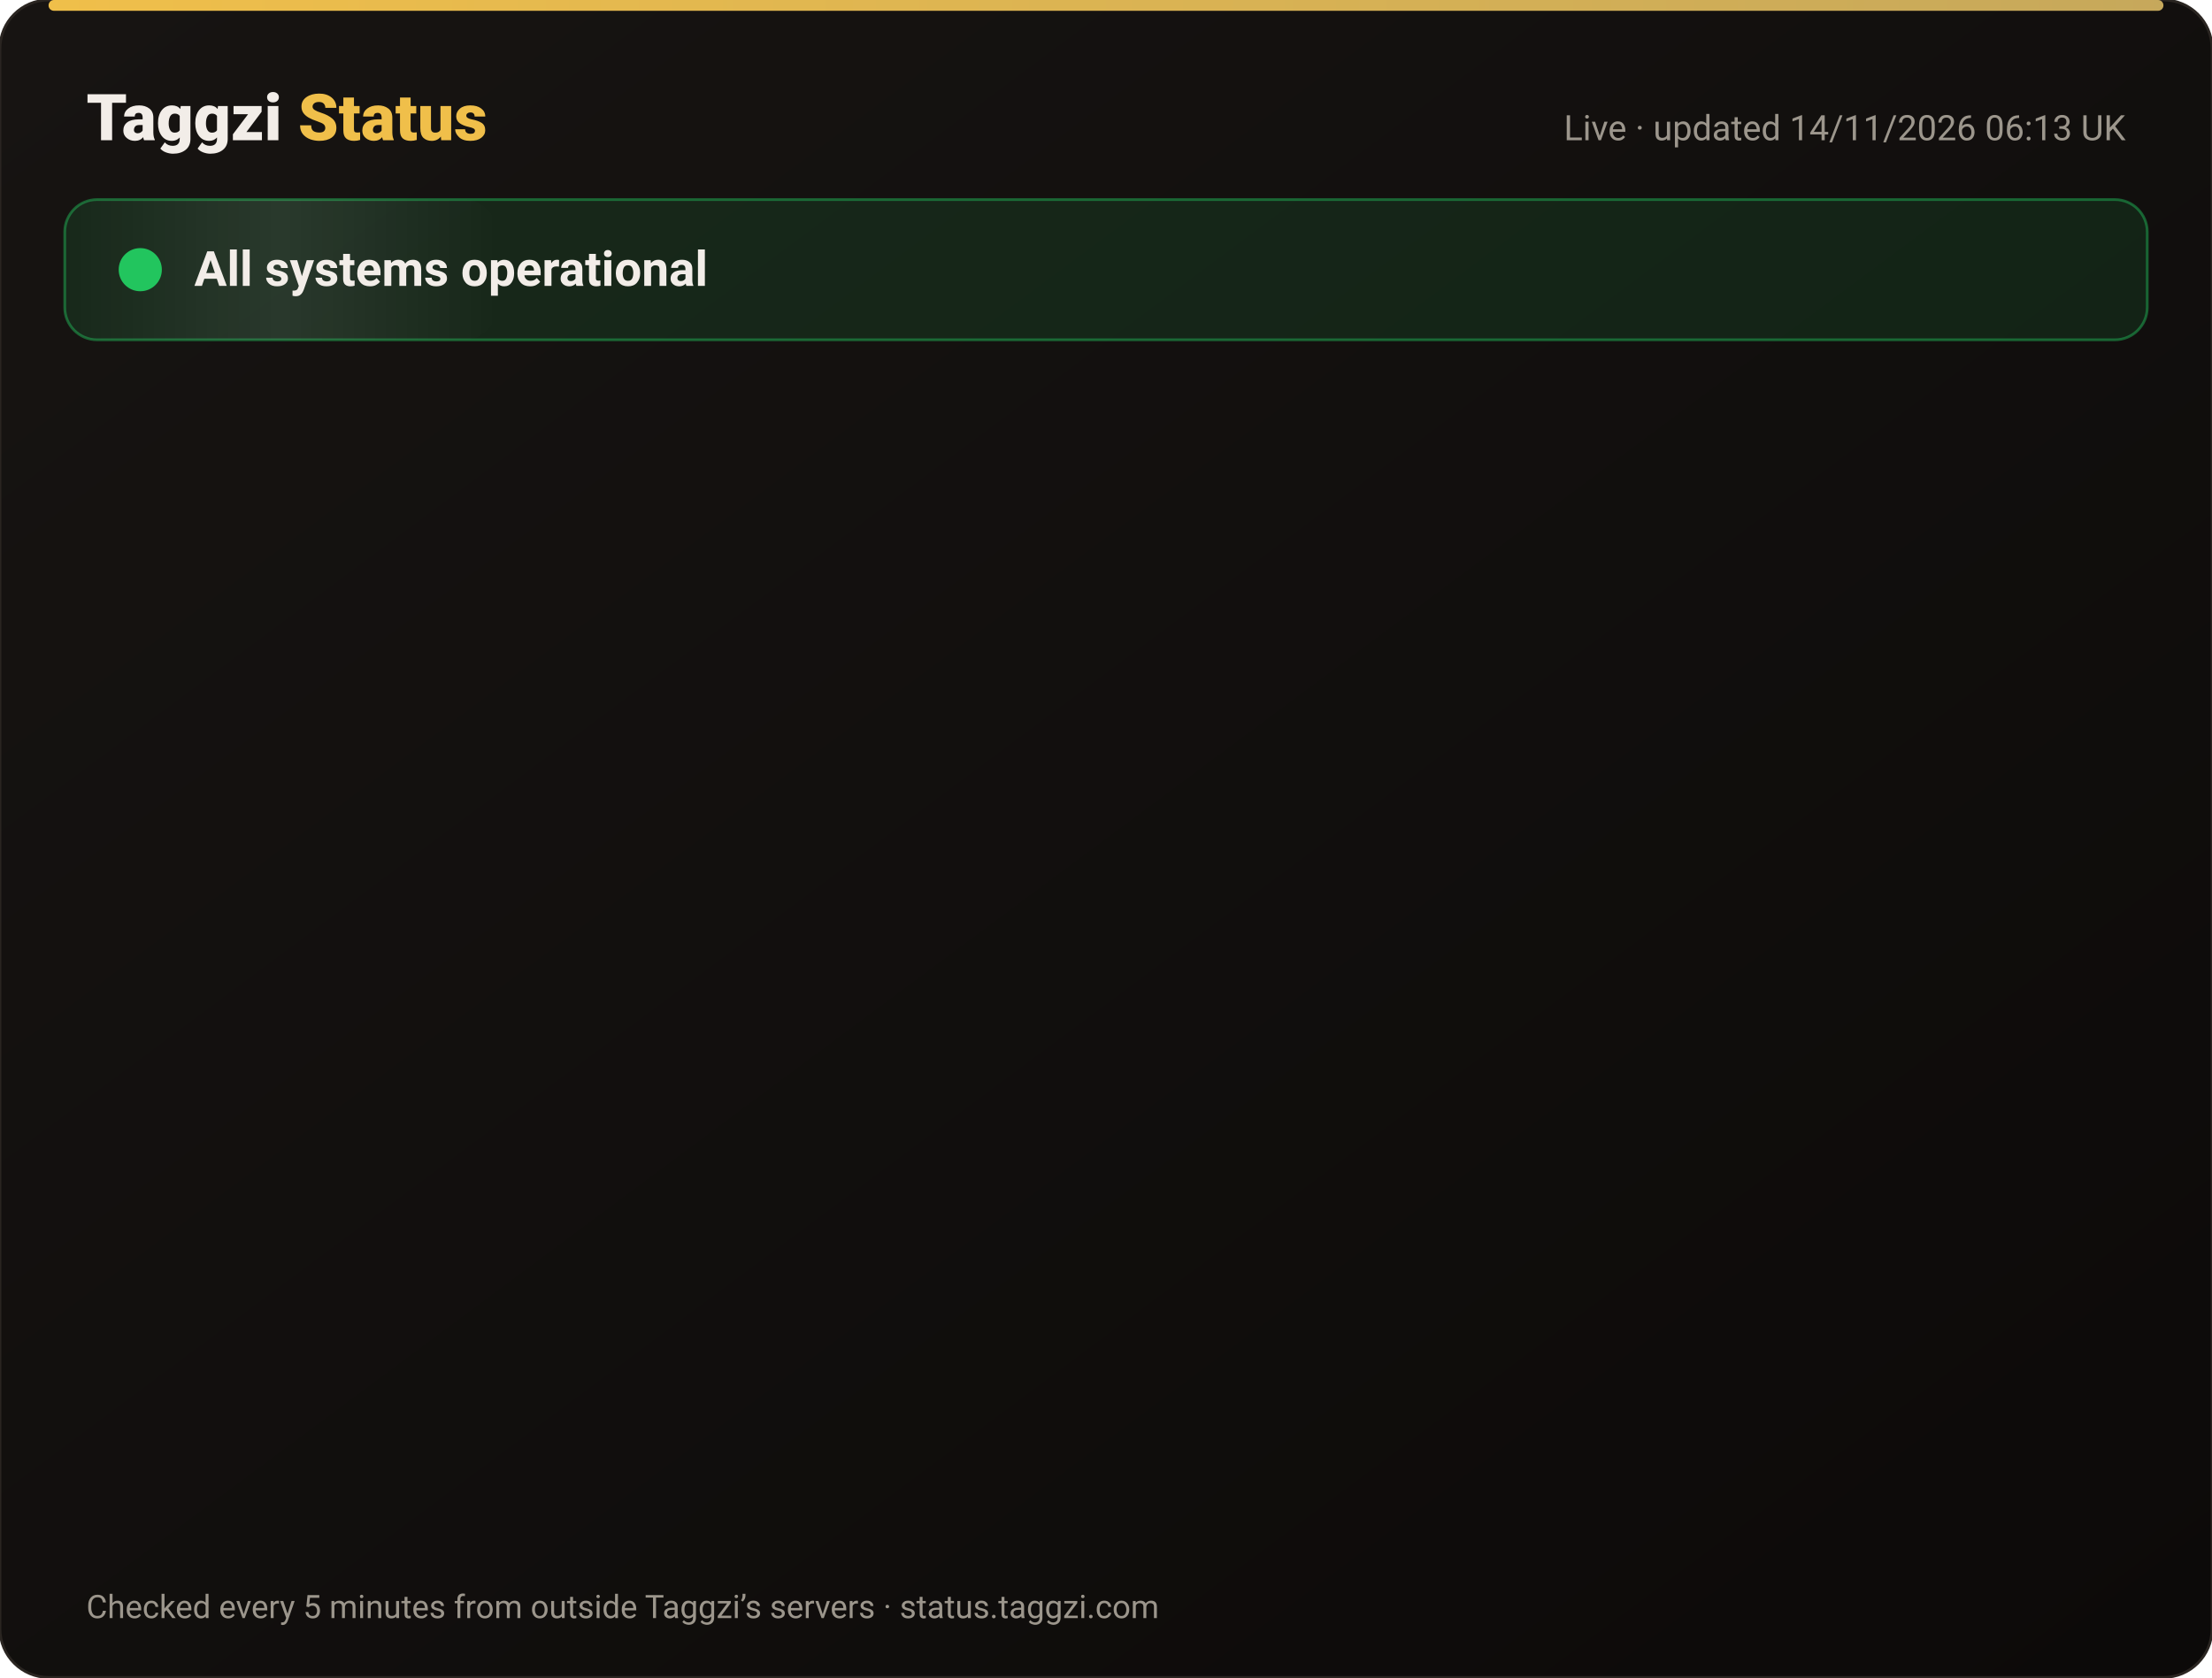
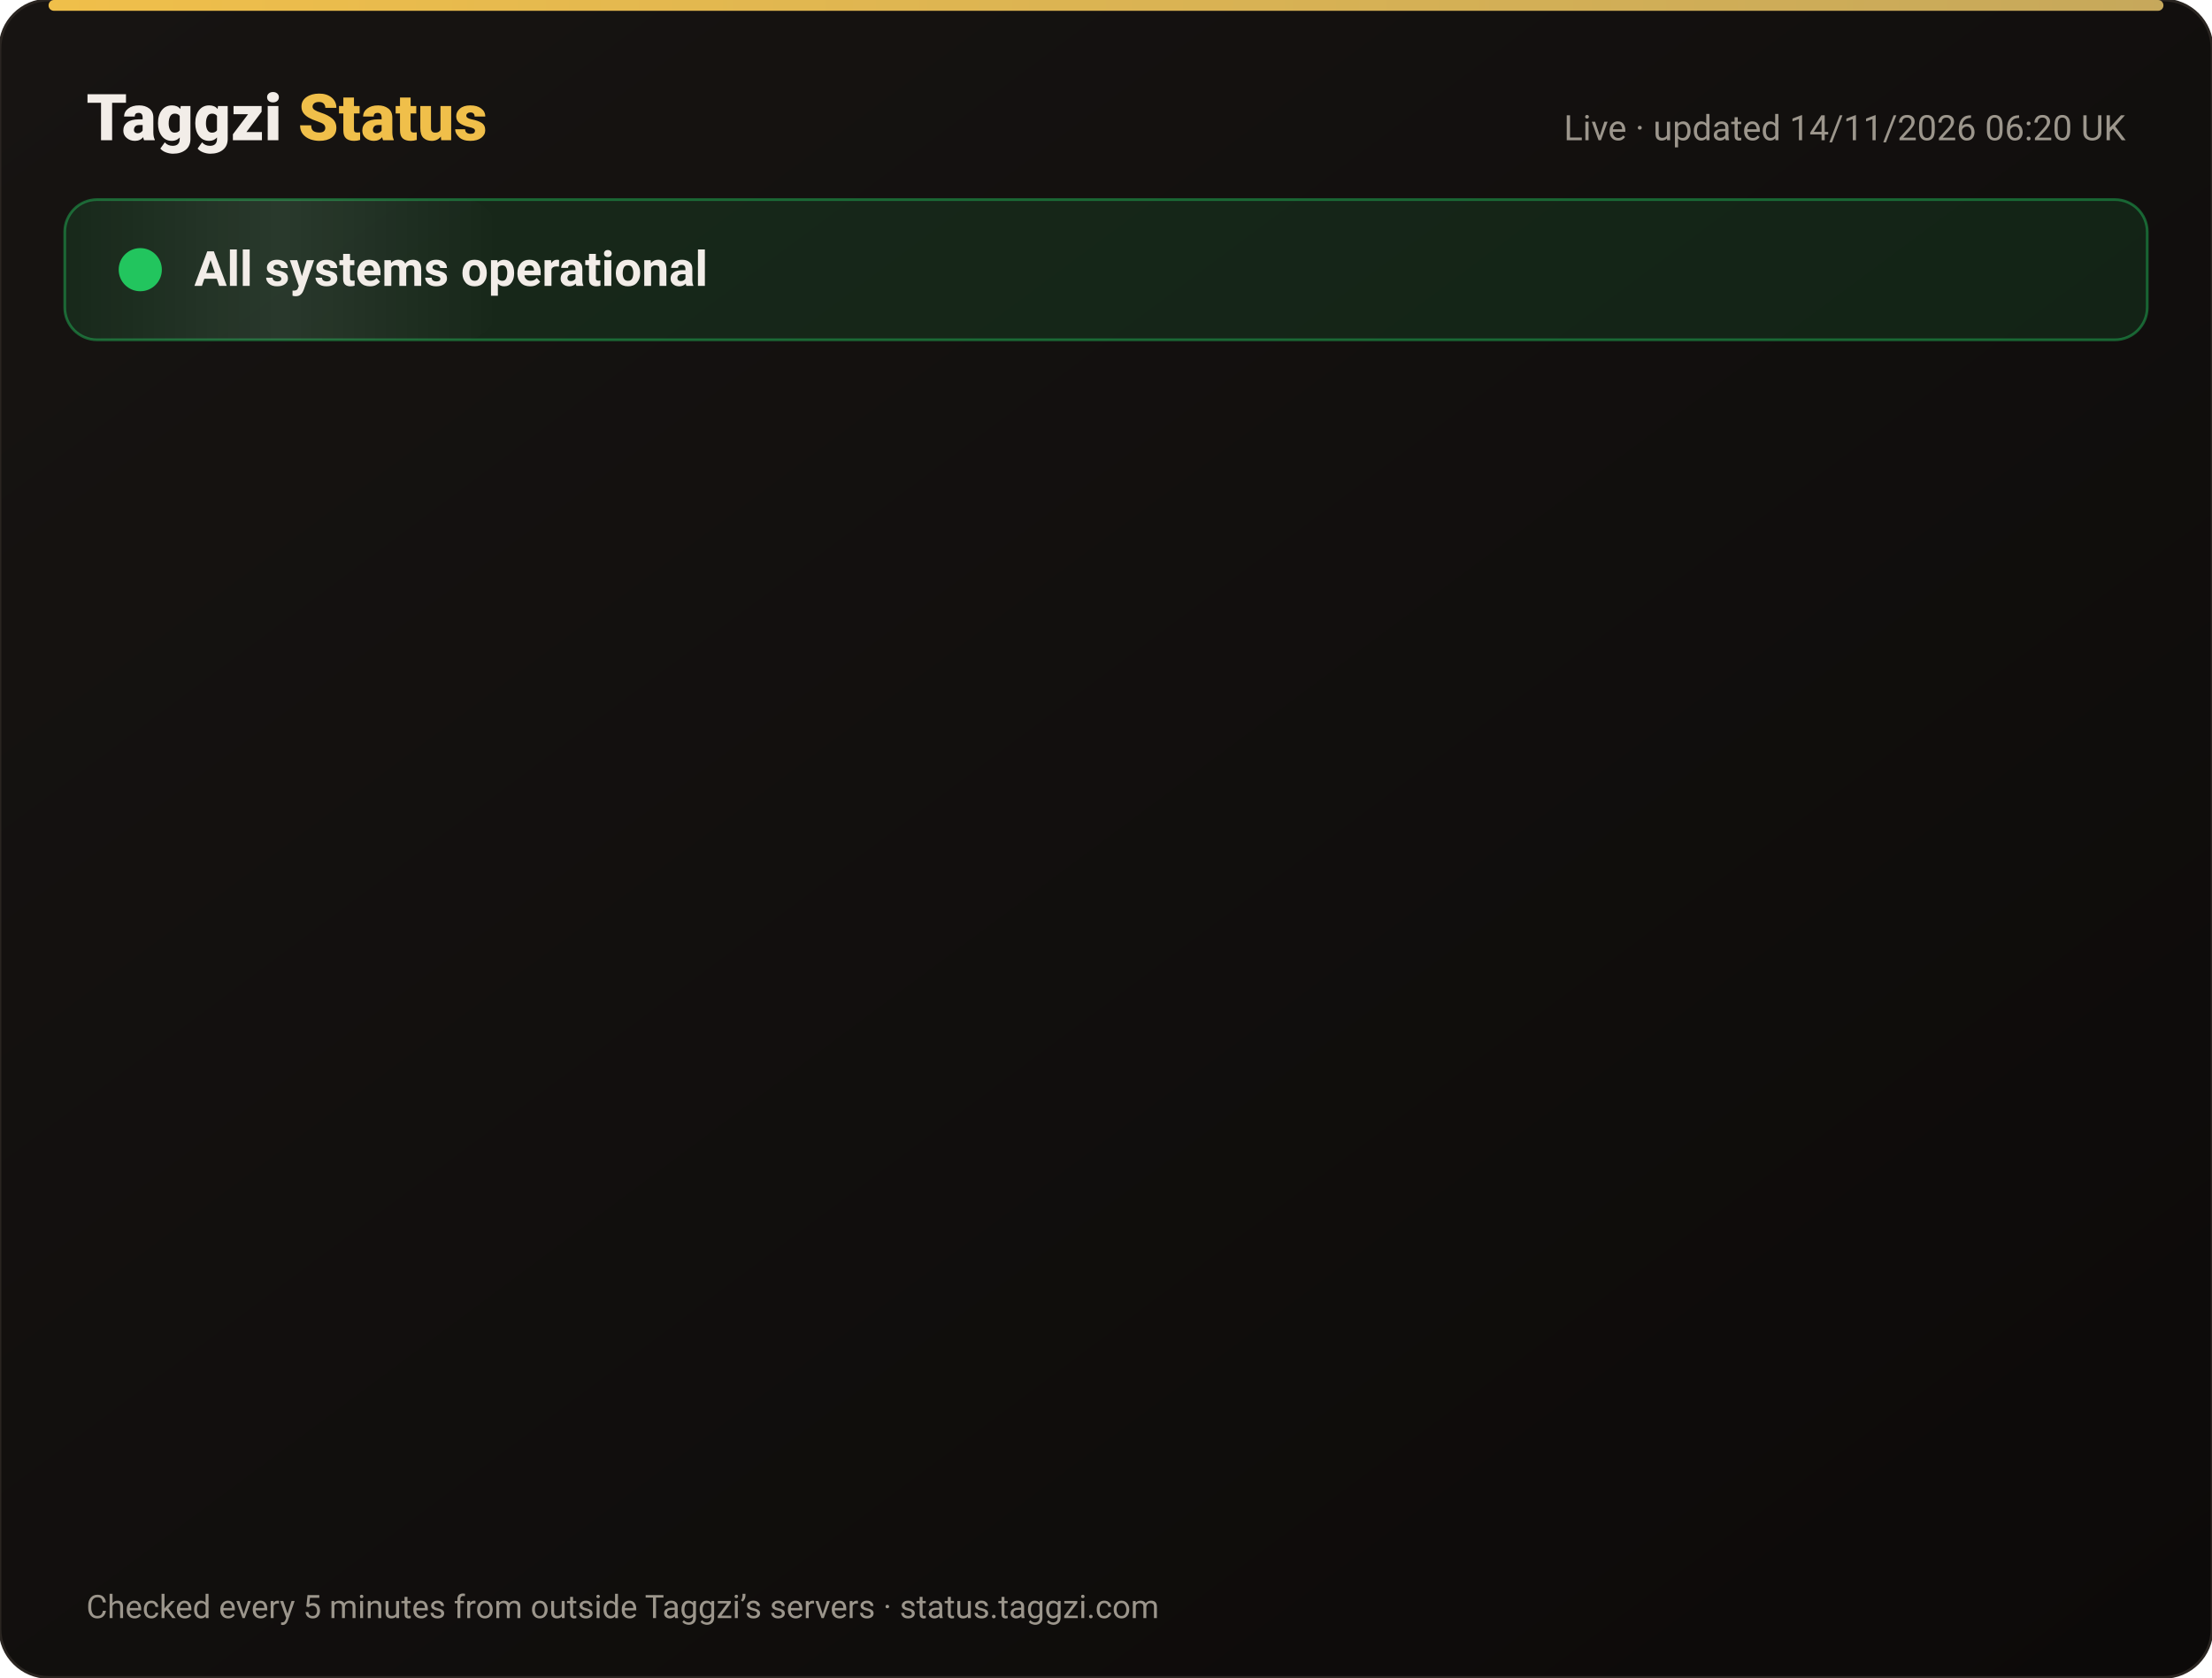
<svg xmlns="http://www.w3.org/2000/svg" width="820" height="622" viewBox="0 0 820 622" font-family="-apple-system,Segoe UI,Roboto,Helvetica,Arial,sans-serif">
  <defs>
    <linearGradient id="bg" x1="0" y1="0" x2="1" y2="1">
      <stop offset="0" stop-color="#171412" />
      <stop offset="1" stop-color="#0C0A09" />
    </linearGradient>
    <linearGradient id="gold" x1="0" x2="1">
      <stop offset="0" stop-color="#F0BF4A" />
      <stop offset="1" stop-color="#c6a85b" />
    </linearGradient>
    <linearGradient id="shine" x1="0" x2="1">
      <stop offset="0" stop-color="#fff" stop-opacity="0" />
      <stop offset=".5" stop-color="#fff" stop-opacity=".08" />
      <stop offset="1" stop-color="#fff" stop-opacity="0" />
    </linearGradient>
  </defs>
  <rect width="820" height="622" rx="18" fill="url(#bg)" stroke="#2a2521" />
  <rect x="18" y="0" width="784" height="4" rx="2" fill="url(#gold)" />
  <text x="32" y="52" font-size="24" font-weight="800" fill="#F2EDE8">Taggzi <tspan fill="#F0BF4A">Status</tspan>
  </text>
-   <text x="788" y="52" font-size="13" fill="#9C968C" text-anchor="end">Live · updated 14/11/2026 06:13 UK</text>
+   <text x="788" y="52" font-size="13" fill="#9C968C" text-anchor="end">Live · updated 14/11/2026 06:20 UK</text>
  <rect x="24" y="74" width="772" height="52" rx="12" fill="#22c55e" fill-opacity=".12" stroke="#22c55e" stroke-opacity=".45" />
  <rect x="24" y="74" width="160" height="52" rx="12" fill="url(#shine)">
    <animate attributeName="x" from="-160" to="820" dur="4s" repeatCount="indefinite" />
  </rect>
  <circle cx="52" cy="100" r="7" fill="#22c55e" />
  <circle cx="52" cy="100" r="7" fill="none" stroke="#22c55e" stroke-width="2">
    <animate attributeName="r" values="7;15;7" dur="2s" repeatCount="indefinite" />
    <animate attributeName="opacity" values=".9;0;.9" dur="2s" repeatCount="indefinite" />
  </circle>
  <text x="72" y="106" font-size="18" font-weight="700" fill="#F2EDE8">All systems operational</text>
  <g opacity="0">
    <animate attributeName="opacity" from="0" to="1" begin="0.00s" dur=".6s" fill="freeze" />
    <line x1="32" y1="188" x2="788" y2="188" stroke="#2a2521" />
    <circle cx="44" cy="166" r="6" fill="#22c55e">
      <animate attributeName="opacity" values="1;.45;1" dur="2.4s" begin="0.00s" repeatCount="indefinite" />
    </circle>
    <text x="62" y="171" font-size="15" font-weight="650" fill="#F2EDE8">Website</text>
    <text x="630" y="171" font-size="13" fill="#9C968C" text-anchor="end">99.97% uptime</text>
    <rect x="648" y="154" width="140" height="24" rx="12" fill="#22c55e" fill-opacity=".14" stroke="#22c55e" stroke-opacity=".5" />
    <text x="718" y="171" font-size="12" font-weight="700" fill="#22c55e" text-anchor="middle">Operational</text>
  </g>
  <g opacity="0">
    <animate attributeName="opacity" from="0" to="1" begin="0.15s" dur=".6s" fill="freeze" />
    <line x1="32" y1="234" x2="788" y2="234" stroke="#2a2521" />
    <circle cx="44" cy="212" r="6" fill="#22c55e">
      <animate attributeName="opacity" values="1;.45;1" dur="2.4s" begin="0.15s" repeatCount="indefinite" />
    </circle>
    <text x="62" y="217" font-size="15" font-weight="650" fill="#F2EDE8">Tag scans</text>
    <text x="630" y="217" font-size="13" fill="#9C968C" text-anchor="end">99.97% uptime</text>
    <rect x="648" y="200" width="140" height="24" rx="12" fill="#22c55e" fill-opacity=".14" stroke="#22c55e" stroke-opacity=".5" />
    <text x="718" y="217" font-size="12" font-weight="700" fill="#22c55e" text-anchor="middle">Operational</text>
  </g>
  <g opacity="0">
    <animate attributeName="opacity" from="0" to="1" begin="0.30s" dur=".6s" fill="freeze" />
    <line x1="32" y1="280" x2="788" y2="280" stroke="#2a2521" />
    <circle cx="44" cy="258" r="6" fill="#22c55e">
      <animate attributeName="opacity" values="1;.45;1" dur="2.4s" begin="0.30s" repeatCount="indefinite" />
    </circle>
    <text x="62" y="263" font-size="15" font-weight="650" fill="#F2EDE8">Manual tag lookup</text>
    <text x="630" y="263" font-size="13" fill="#9C968C" text-anchor="end">99.97% uptime</text>
    <rect x="648" y="246" width="140" height="24" rx="12" fill="#22c55e" fill-opacity=".14" stroke="#22c55e" stroke-opacity=".5" />
    <text x="718" y="263" font-size="12" font-weight="700" fill="#22c55e" text-anchor="middle">Operational</text>
  </g>
  <g opacity="0">
    <animate attributeName="opacity" from="0" to="1" begin="0.45s" dur=".6s" fill="freeze" />
    <line x1="32" y1="326" x2="788" y2="326" stroke="#2a2521" />
    <circle cx="44" cy="304" r="6" fill="#22c55e">
      <animate attributeName="opacity" values="1;.45;1" dur="2.4s" begin="0.45s" repeatCount="indefinite" />
    </circle>
    <text x="62" y="309" font-size="15" font-weight="650" fill="#F2EDE8">App &amp; login</text>
    <text x="630" y="309" font-size="13" fill="#9C968C" text-anchor="end">99.97% uptime</text>
    <rect x="648" y="292" width="140" height="24" rx="12" fill="#22c55e" fill-opacity=".14" stroke="#22c55e" stroke-opacity=".5" />
    <text x="718" y="309" font-size="12" font-weight="700" fill="#22c55e" text-anchor="middle">Operational</text>
  </g>
  <g opacity="0">
    <animate attributeName="opacity" from="0" to="1" begin="0.60s" dur=".6s" fill="freeze" />
    <line x1="32" y1="372" x2="788" y2="372" stroke="#2a2521" />
    <circle cx="44" cy="350" r="6" fill="#22c55e">
      <animate attributeName="opacity" values="1;.45;1" dur="2.4s" begin="0.60s" repeatCount="indefinite" />
    </circle>
    <text x="62" y="355" font-size="15" font-weight="650" fill="#F2EDE8">Community alerts</text>
    <text x="630" y="355" font-size="13" fill="#9C968C" text-anchor="end">99.97% uptime</text>
    <rect x="648" y="338" width="140" height="24" rx="12" fill="#22c55e" fill-opacity=".14" stroke="#22c55e" stroke-opacity=".5" />
    <text x="718" y="355" font-size="12" font-weight="700" fill="#22c55e" text-anchor="middle">Operational</text>
  </g>
  <g opacity="0">
    <animate attributeName="opacity" from="0" to="1" begin="0.75s" dur=".6s" fill="freeze" />
    <line x1="32" y1="418" x2="788" y2="418" stroke="#2a2521" />
    <circle cx="44" cy="396" r="6" fill="#22c55e">
      <animate attributeName="opacity" values="1;.45;1" dur="2.4s" begin="0.75s" repeatCount="indefinite" />
    </circle>
    <text x="62" y="401" font-size="15" font-weight="650" fill="#F2EDE8">Private calling</text>
    <text x="630" y="401" font-size="13" fill="#9C968C" text-anchor="end">99.97% uptime</text>
    <rect x="648" y="384" width="140" height="24" rx="12" fill="#22c55e" fill-opacity=".14" stroke="#22c55e" stroke-opacity=".5" />
    <text x="718" y="401" font-size="12" font-weight="700" fill="#22c55e" text-anchor="middle">Operational</text>
  </g>
  <g opacity="0">
    <animate attributeName="opacity" from="0" to="1" begin="0.90s" dur=".6s" fill="freeze" />
    <line x1="32" y1="464" x2="788" y2="464" stroke="#2a2521" />
    <circle cx="44" cy="442" r="6" fill="#22c55e">
      <animate attributeName="opacity" values="1;.45;1" dur="2.4s" begin="0.90s" repeatCount="indefinite" />
    </circle>
    <text x="62" y="447" font-size="15" font-weight="650" fill="#F2EDE8">Payments</text>
    <text x="630" y="447" font-size="13" fill="#9C968C" text-anchor="end">99.96% uptime</text>
    <rect x="648" y="430" width="140" height="24" rx="12" fill="#22c55e" fill-opacity=".14" stroke="#22c55e" stroke-opacity=".5" />
    <text x="718" y="447" font-size="12" font-weight="700" fill="#22c55e" text-anchor="middle">Operational</text>
  </g>
  <g opacity="0">
    <animate attributeName="opacity" from="0" to="1" begin="1.05s" dur=".6s" fill="freeze" />
    <line x1="32" y1="510" x2="788" y2="510" stroke="#2a2521" />
    <circle cx="44" cy="488" r="6" fill="#22c55e">
      <animate attributeName="opacity" values="1;.45;1" dur="2.4s" begin="1.05s" repeatCount="indefinite" />
    </circle>
    <text x="62" y="493" font-size="15" font-weight="650" fill="#F2EDE8">Email &amp; support</text>
    <text x="630" y="493" font-size="13" fill="#9C968C" text-anchor="end">99.97% uptime</text>
    <rect x="648" y="476" width="140" height="24" rx="12" fill="#22c55e" fill-opacity=".14" stroke="#22c55e" stroke-opacity=".5" />
    <text x="718" y="493" font-size="12" font-weight="700" fill="#22c55e" text-anchor="middle">Operational</text>
  </g>
  <g opacity="0">
    <animate attributeName="opacity" from="0" to="1" begin="1.20s" dur=".6s" fill="freeze" />
    <line x1="32" y1="556" x2="788" y2="556" stroke="#2a2521" />
    <circle cx="44" cy="534" r="6" fill="#22c55e">
      <animate attributeName="opacity" values="1;.45;1" dur="2.4s" begin="1.20s" repeatCount="indefinite" />
    </circle>
    <text x="62" y="539" font-size="15" font-weight="650" fill="#F2EDE8">Secure connection (SSL)</text>
    <text x="630" y="539" font-size="13" fill="#9C968C" text-anchor="end">100.00% uptime</text>
    <rect x="648" y="522" width="140" height="24" rx="12" fill="#22c55e" fill-opacity=".14" stroke="#22c55e" stroke-opacity=".5" />
    <text x="718" y="539" font-size="12" font-weight="700" fill="#22c55e" text-anchor="middle">Operational</text>
  </g>
  <text x="32" y="600" font-size="12" fill="#9C968C">Checked every 5 minutes from outside Taggzi’s servers · status.taggzi.com</text>
</svg>
